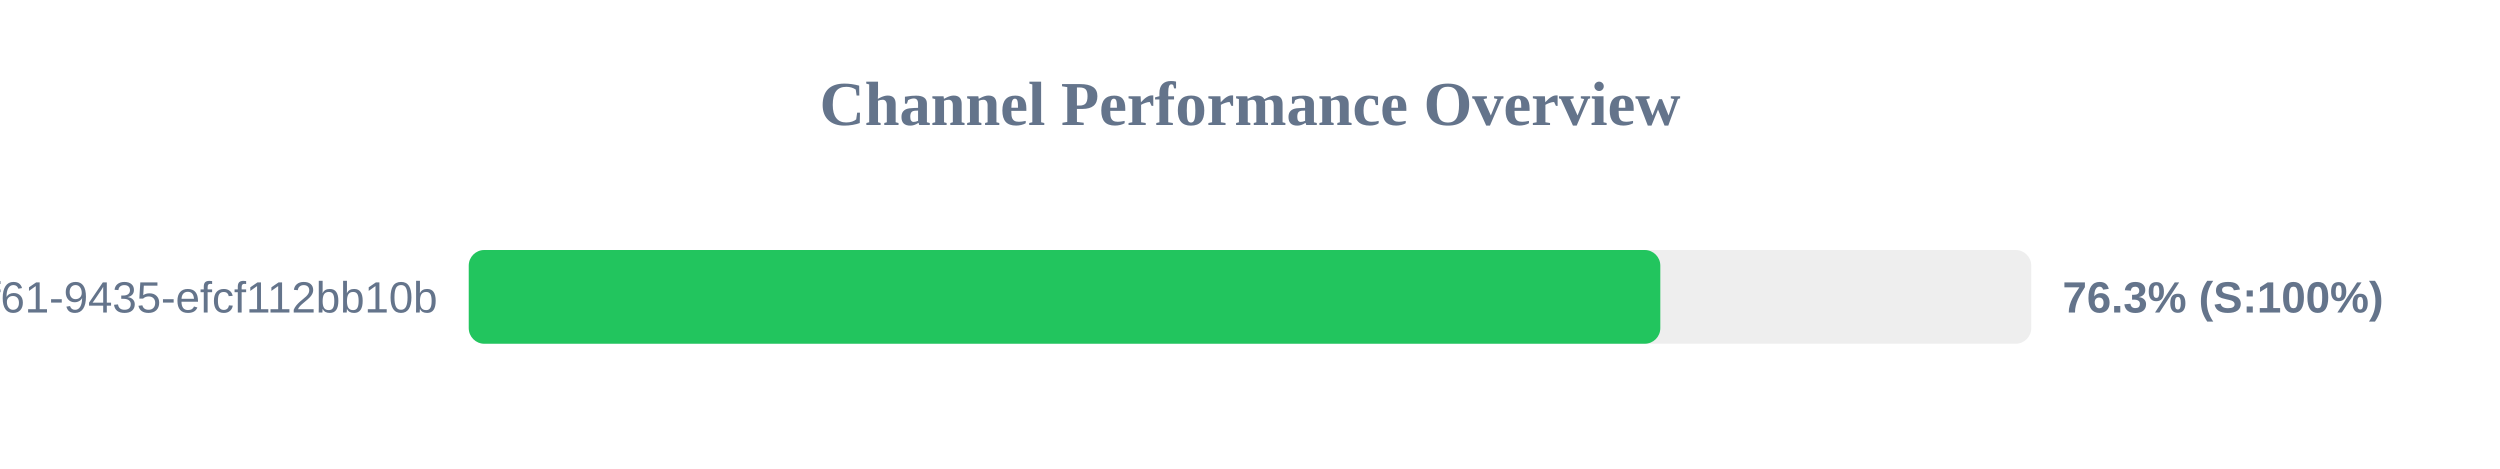
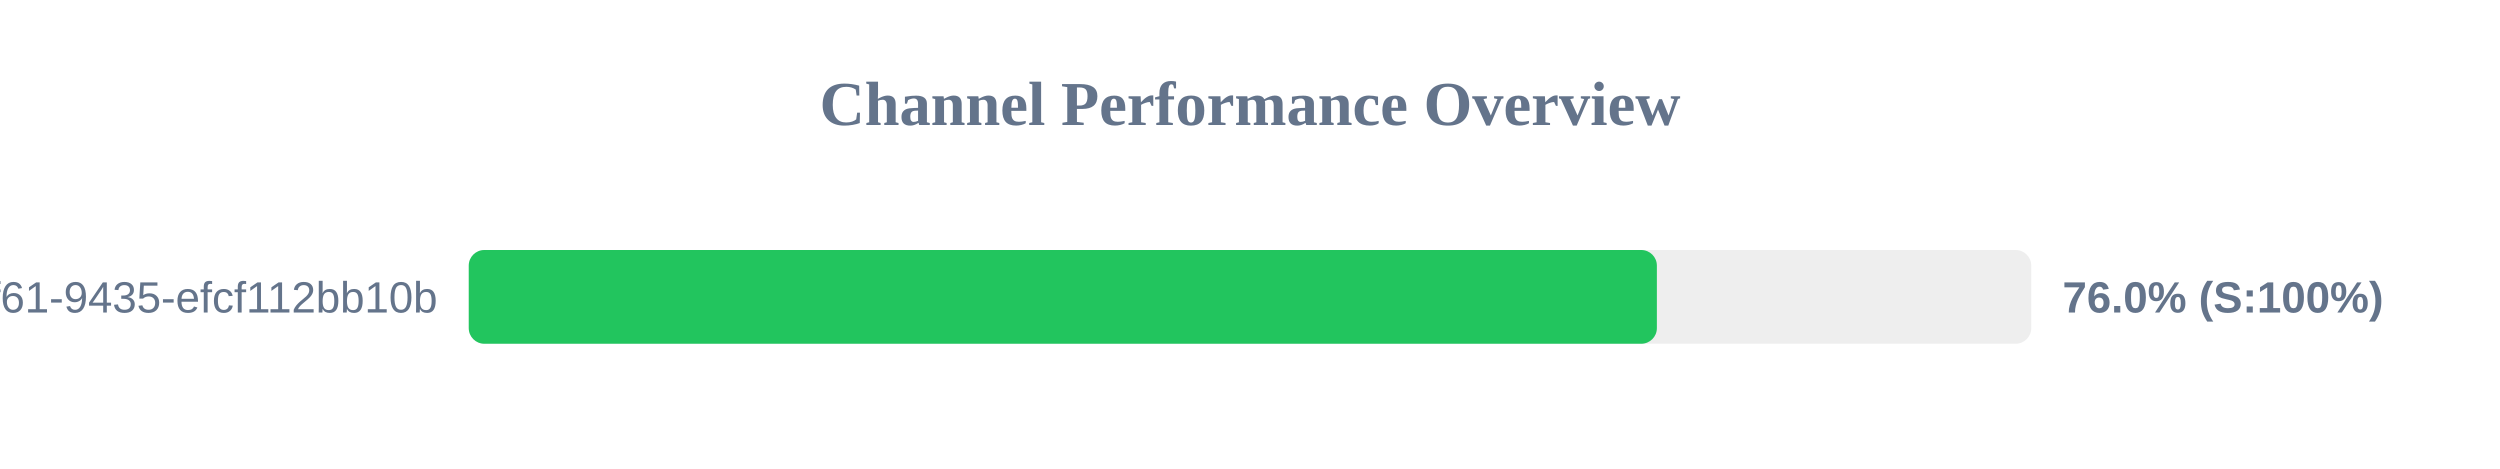
<svg xmlns="http://www.w3.org/2000/svg" width="800" height="150" version="1.1">
  <style>
        .row { font: 14px Arial; fill: #64748b; }
        .score { font: bold 14px Arial; fill: #64748b; }
    </style>
  <text x="400" y="40" text-anchor="middle" font-size="20px" font-weight="bold" fill="#64748b">Channel Performance Overview</text>
  <rect x="150" y="80" width="500" height="30" fill="#eee" rx="5" />
-   <rect x="150" y="80" width="381.3" height="30" fill="#22c55e" rx="5" />
+   <rect x="150" y="80" width="380.2" height="30" fill="#22c55e" rx="5" />
  <text x="140" y="100" text-anchor="end" class="row">?uuid=07c122ad-50b2-4f61-9435-efcf112bb10b</text>
-   <text x="660" y="100" text-anchor="start" class="score">76.3% (S:100%)</text>
+   <text x="660" y="100" text-anchor="start" class="score">76.0% (S:100%)</text>
</svg>
